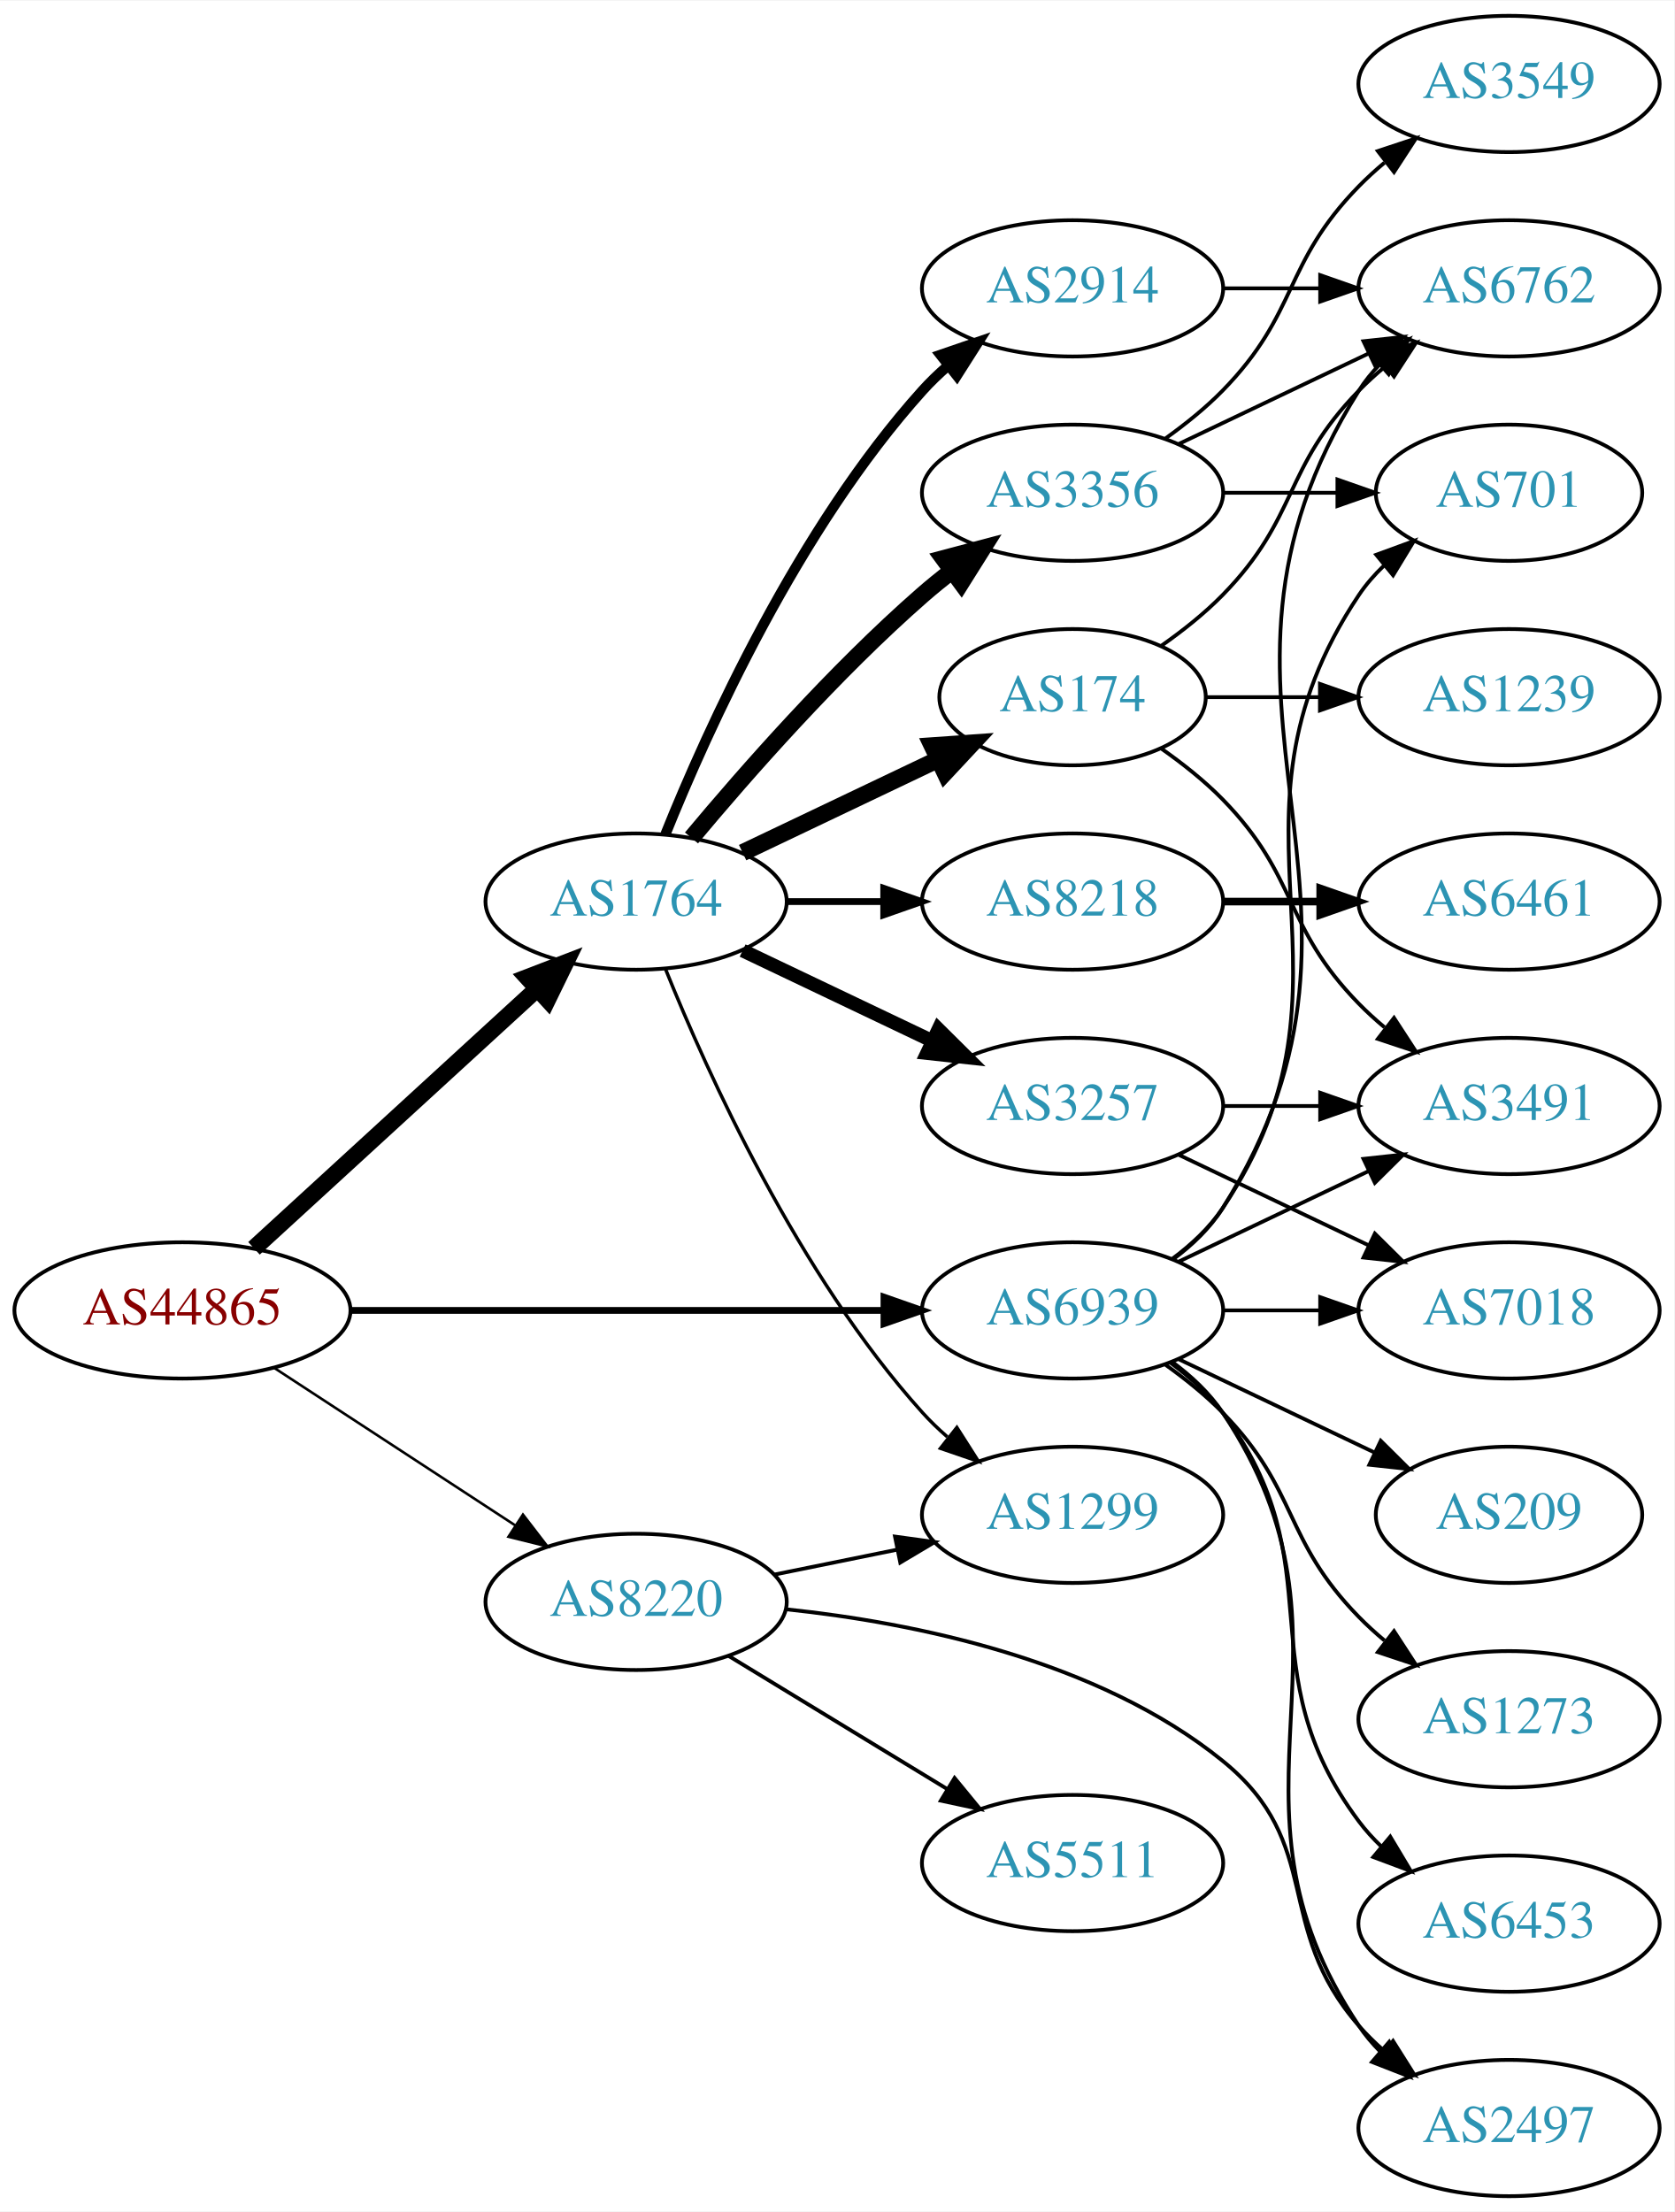
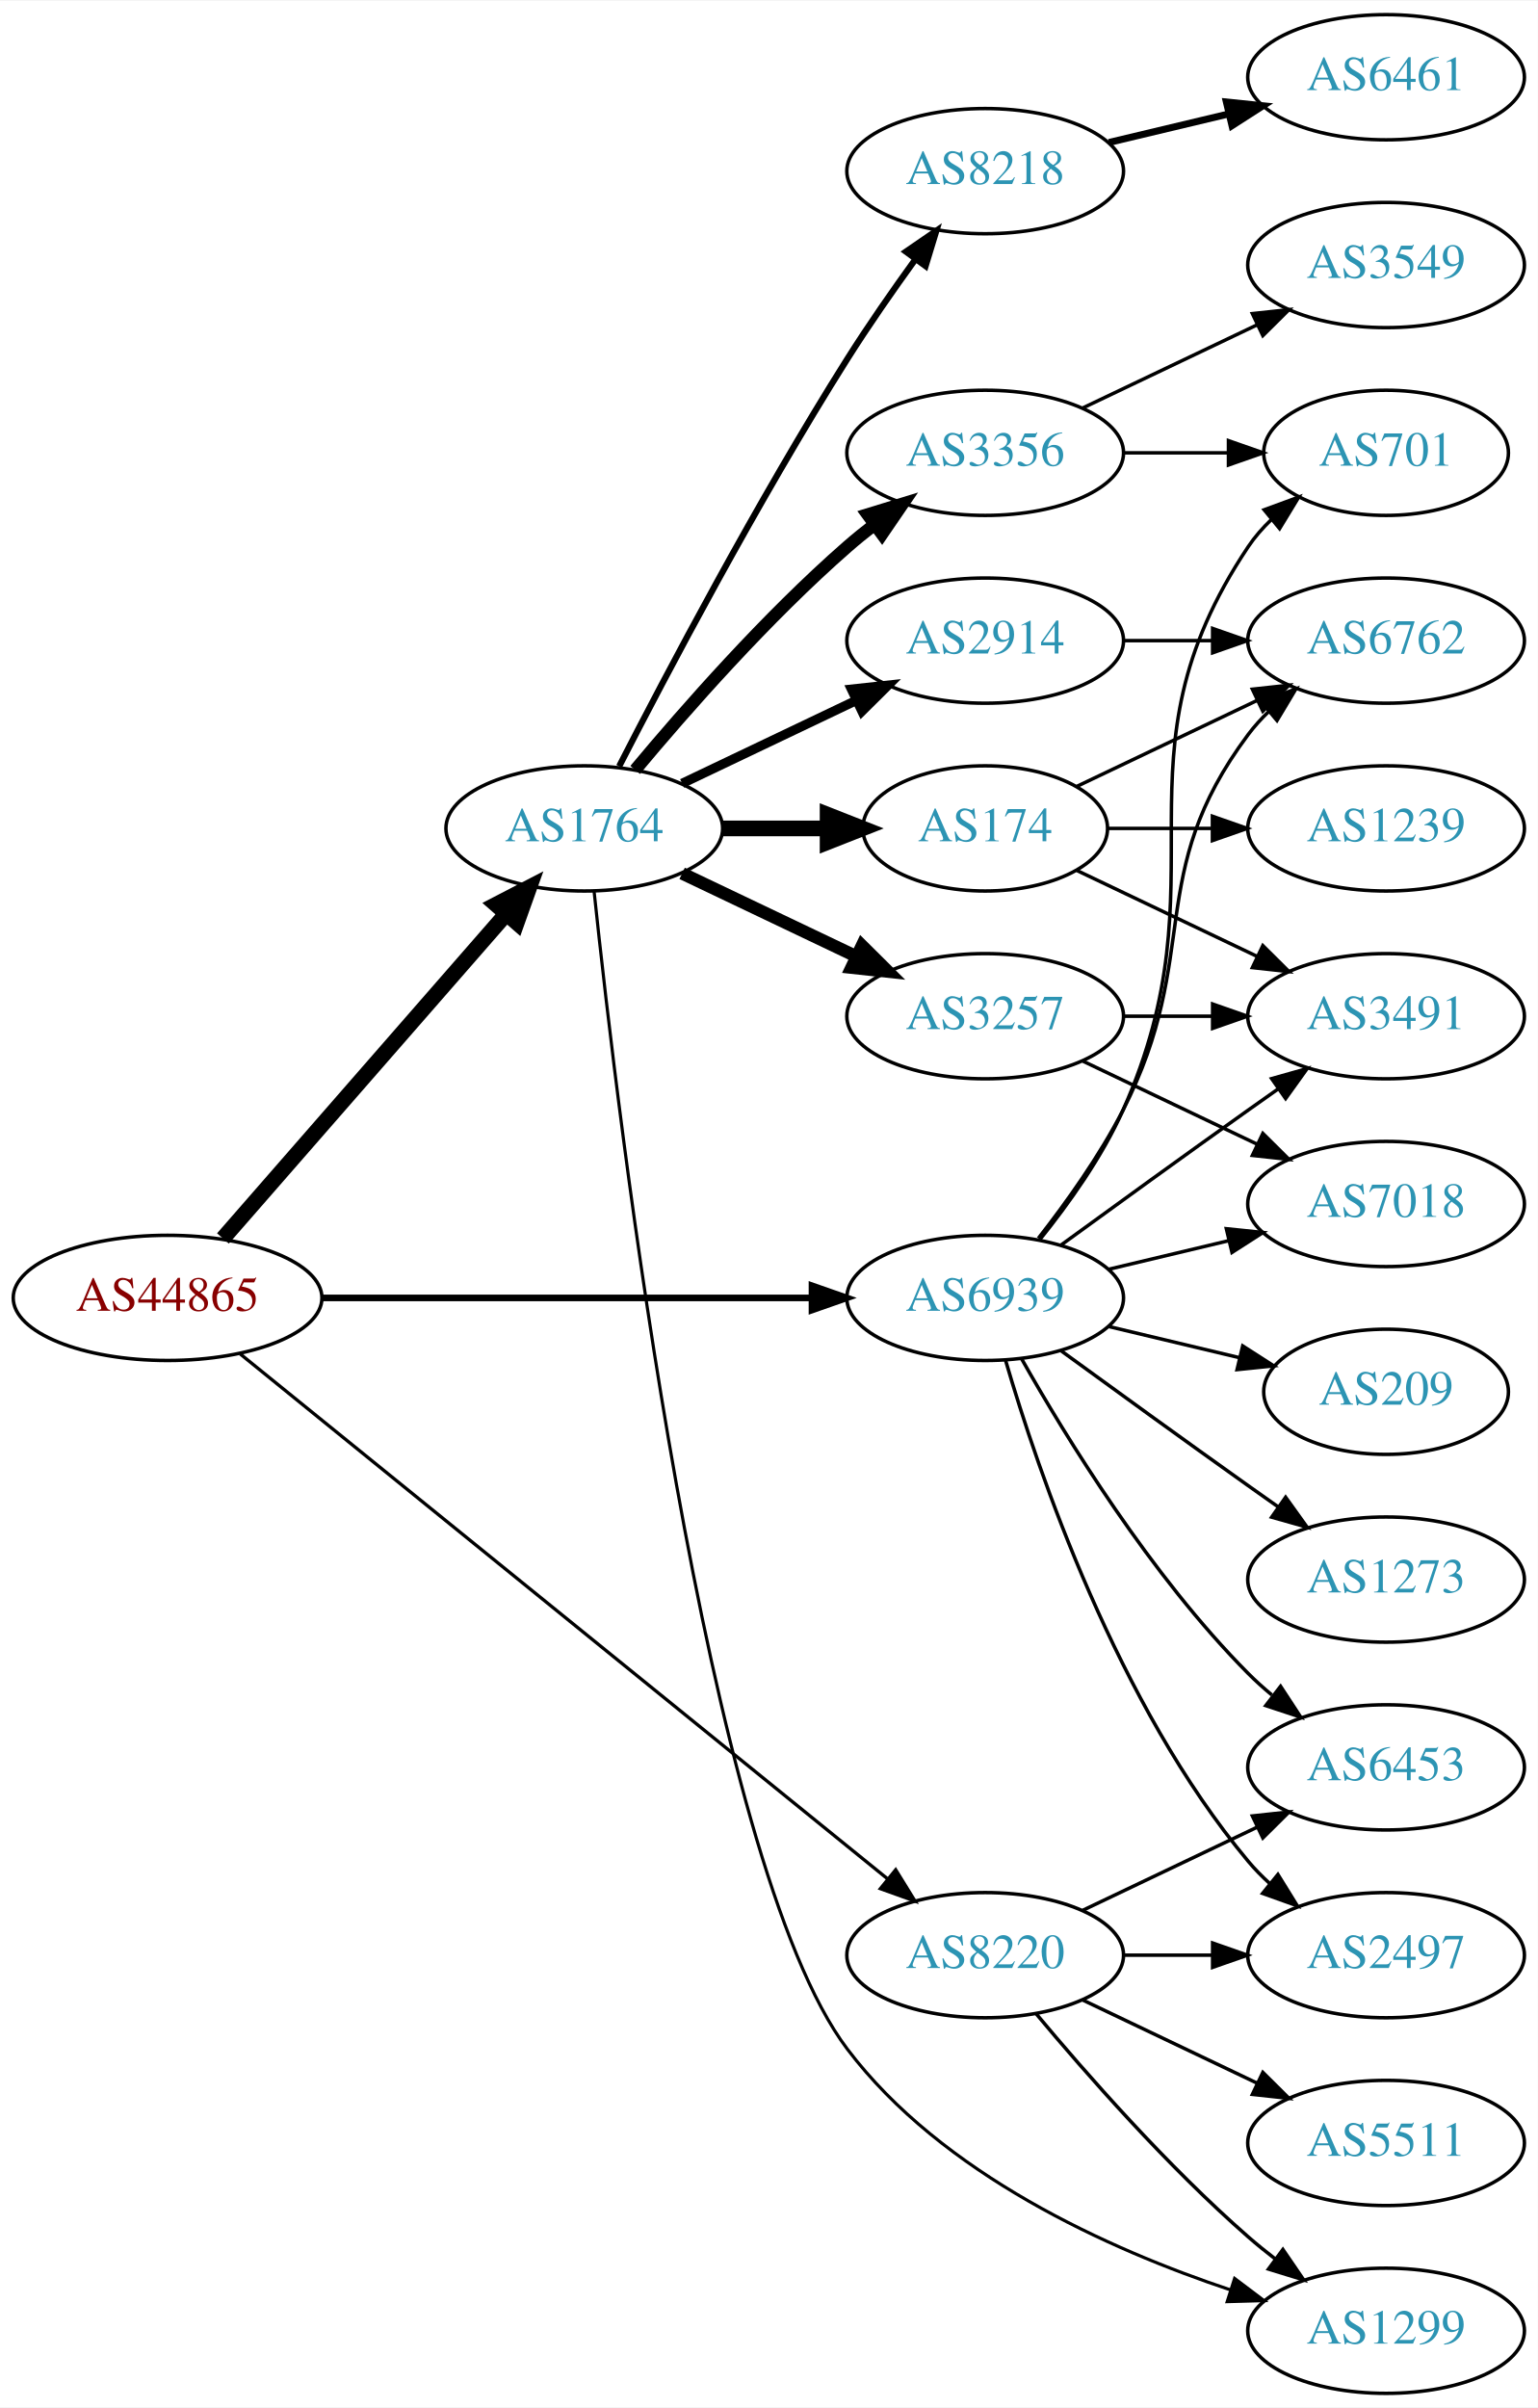
- <svg xmlns="http://www.w3.org/2000/svg" xmlns:xlink="http://www.w3.org/1999/xlink" width="442pt" height="584pt" viewBox="0.00 0.00 442.27 584.00">
-   <g id="graph0" class="graph" transform="scale(1 1) rotate(0) translate(4 580)">
-     <polygon fill="white" stroke="none" points="-4,4 -4,-580 438.271,-580 438.271,4 -4,4" />
+ <svg xmlns="http://www.w3.org/2000/svg" xmlns:xlink="http://www.w3.org/1999/xlink" width="442pt" height="692pt" viewBox="0.00 0.00 442.27 692.00">
+   <g id="graph0" class="graph" transform="scale(1 1) rotate(0) translate(4 688)">
+     <polygon fill="white" stroke="none" points="-4,4 -4,-688 438.271,-688 438.271,4 -4,4" />
    <g id="node1" class="node">
      <g id="a_node1">
        <a xlink:href="/asn/44865" xlink:title="AS44865 ~ derStandard.at GmbH [AT]">
-           <ellipse fill="#ffffff" stroke="black" cx="44.196" cy="-234" rx="44.393" ry="18" />
-           <text text-anchor="middle" x="44.196" y="-230.3" font-family="Times,serif" font-size="14.00" fill="#880000">AS44865</text>
+           <ellipse fill="#ffffff" stroke="black" cx="44.196" cy="-315" rx="44.393" ry="18" />
+           <text text-anchor="middle" x="44.196" y="-311.3" font-family="Times,serif" font-size="14.00" fill="#880000">AS44865</text>
        </a>
      </g>
    </g>
    <g id="node2" class="node">
      <g id="a_node2">
        <a xlink:href="/asn/1764" xlink:title="AS1764 ~ NEXTLAYER-AS [AT]">
-           <ellipse fill="#ffffff" stroke="black" cx="164.039" cy="-342" rx="39.794" ry="18" />
-           <text text-anchor="middle" x="164.039" y="-338.3" font-family="Times,serif" font-size="14.00" fill="#2c94b3">AS1764</text>
+           <ellipse fill="#ffffff" stroke="black" cx="164.039" cy="-450" rx="39.794" ry="18" />
+           <text text-anchor="middle" x="164.039" y="-446.3" font-family="Times,serif" font-size="14.00" fill="#2c94b3">AS1764</text>
        </a>
      </g>
    </g>
    <g id="edge1" class="edge">
-       <path fill="none" stroke="black" stroke-width="4.5" d="M63.094,-250.403C83.022,-268.667 115.38,-298.322 137.857,-318.921" />
-       <polygon fill="black" stroke="black" stroke-width="4.5" points="135.326,-321.943 145.359,-325.797 140.647,-316.137 135.326,-321.943" />
+       <path fill="none" stroke="black" stroke-width="4.5" d="M60.121,-332.098C80.663,-355.631 117.782,-398.155 141.379,-425.187" />
+       <polygon fill="black" stroke="black" stroke-width="4.5" points="138.692,-428.097 148.235,-433.041 144.625,-422.918 138.692,-428.097" />
    </g>
    <g id="node3" class="node">
      <g id="a_node3">
        <a xlink:href="/asn/8220" xlink:title="AS8220 ~ COLT [GB]">
-           <ellipse fill="#ffffff" stroke="black" cx="164.039" cy="-157" rx="39.794" ry="18" />
-           <text text-anchor="middle" x="164.039" y="-153.3" font-family="Times,serif" font-size="14.00" fill="#2c94b3">AS8220</text>
+           <ellipse fill="#ffffff" stroke="black" cx="279.332" cy="-126" rx="39.794" ry="18" />
+           <text text-anchor="middle" x="279.332" y="-122.3" font-family="Times,serif" font-size="14.00" fill="#2c94b3">AS8220</text>
        </a>
      </g>
    </g>
    <g id="edge2" class="edge">
-       <path fill="none" stroke="black" stroke-width="0.675" d="M68.478,-218.787C86.708,-206.876 112.229,-190.2 132.163,-177.174" />
-       <polygon fill="black" stroke="black" stroke-width="0.675" points="134.148,-180.059 140.605,-171.659 130.319,-174.199 134.148,-180.059" />
+       <path fill="none" stroke="black" stroke-width="0.947" d="M65.073,-298.886C106.832,-265.033 203.727,-186.481 251.172,-148.018" />
+       <polygon fill="black" stroke="black" stroke-width="0.947" points="253.596,-150.558 259.16,-141.542 249.188,-145.121 253.596,-150.558" />
    </g>
    <g id="node4" class="node">
      <g id="a_node4">
        <a xlink:href="/asn/6939" xlink:title="AS6939 ~ Hurricane Electric LLC [US]">
-           <ellipse fill="#ffffff" stroke="black" cx="279.332" cy="-234" rx="39.794" ry="18" />
-           <text text-anchor="middle" x="279.332" y="-230.3" font-family="Times,serif" font-size="14.00" fill="#2c94b3">AS6939</text>
+           <ellipse fill="#ffffff" stroke="black" cx="279.332" cy="-315" rx="39.794" ry="18" />
+           <text text-anchor="middle" x="279.332" y="-311.3" font-family="Times,serif" font-size="14.00" fill="#2c94b3">AS6939</text>
        </a>
      </g>
    </g>
    <g id="edge3" class="edge">
-       <path fill="none" stroke="black" stroke-width="1.8" d="M88.501,-234C128.439,-234 187.674,-234 229.329,-234" />
-       <polygon fill="black" stroke="black" stroke-width="1.8" points="229.518,-237.5 239.518,-234 229.518,-230.5 229.518,-237.5" />
+       <path fill="none" stroke="black" stroke-width="1.895" d="M88.501,-315C128.439,-315 187.674,-315 229.329,-315" />
+       <polygon fill="black" stroke="black" stroke-width="1.895" points="229.518,-318.5 239.518,-315 229.518,-311.5 229.518,-318.5" />
    </g>
    <g id="node5" class="node">
      <g id="a_node5">
-         <a xlink:href="/asn/3356" xlink:title="AS3356 ~ Level 3 Parent, LLC [US]">
-           <ellipse fill="#ffffff" stroke="black" cx="279.332" cy="-450" rx="39.794" ry="18" />
-           <text text-anchor="middle" x="279.332" y="-446.3" font-family="Times,serif" font-size="14.00" fill="#2c94b3">AS3356</text>
+         <a xlink:href="/asn/8218" xlink:title="AS8218 ~ legacy Neotelecoms [FR]">
+           <ellipse fill="#ffffff" stroke="black" cx="279.332" cy="-639" rx="39.794" ry="18" />
+           <text text-anchor="middle" x="279.332" y="-635.3" font-family="Times,serif" font-size="14.00" fill="#2c94b3">AS8218</text>
        </a>
      </g>
    </g>
    <g id="edge4" class="edge">
-       <path fill="none" stroke="black" stroke-width="4.5" d="M178.669,-358.817C192.951,-375.929 216.498,-402.745 239.685,-423 242.151,-425.154 244.789,-427.294 247.487,-429.372" />
-       <polygon fill="black" stroke="black" stroke-width="4.5" points="245.252,-432.616 255.641,-435.37 249.919,-426.273 245.252,-432.616" />
+       <path fill="none" stroke="black" stroke-width="1.8" d="M174.065,-467.852C187.501,-494.055 213.95,-544.237 239.685,-585 245.748,-594.604 252.868,-604.813 259.333,-613.739" />
+       <polygon fill="black" stroke="black" stroke-width="1.8" points="256.54,-615.848 265.276,-621.843 262.185,-611.709 256.54,-615.848" />
    </g>
    <g id="node6" class="node">
      <g id="a_node6">
-         <a xlink:href="/asn/174" xlink:title="AS174 ~ Cogent Communications [US]">
-           <ellipse fill="#ffffff" stroke="black" cx="279.332" cy="-396" rx="35.194" ry="18" />
-           <text text-anchor="middle" x="279.332" y="-392.3" font-family="Times,serif" font-size="14.00" fill="#2c94b3">AS174</text>
-         </a>
-       </g>
-     </g>
-     <g id="edge5" class="edge">
-       <path fill="none" stroke="black" stroke-width="4.5" d="M192.175,-354.934C207.607,-362.29 227.092,-371.577 243.628,-379.459" />
-       <polygon fill="black" stroke="black" stroke-width="4.5" points="242.248,-383.163 252.969,-383.911 245.636,-376.054 242.248,-383.163" />
-     </g>
-     <g id="node7" class="node">
-       <g id="a_node7">
-         <a xlink:href="/asn/3257" xlink:title="AS3257 ~ GTT [DE]">
-           <ellipse fill="#ffffff" stroke="black" cx="279.332" cy="-288" rx="39.794" ry="18" />
-           <text text-anchor="middle" x="279.332" y="-284.3" font-family="Times,serif" font-size="14.00" fill="#2c94b3">AS3257</text>
-         </a>
-       </g>
-     </g>
-     <g id="edge6" class="edge">
-       <path fill="none" stroke="black" stroke-width="3.6" d="M192.175,-329.066C207.169,-321.919 225.99,-312.948 242.213,-305.215" />
-       <polygon fill="black" stroke="black" stroke-width="3.6" points="243.895,-308.291 251.417,-300.829 240.884,-301.972 243.895,-308.291" />
-     </g>
-     <g id="node8" class="node">
-       <g id="a_node8">
-         <a xlink:href="/asn/8218" xlink:title="AS8218 ~ legacy Neotelecoms [FR]">
-           <ellipse fill="#ffffff" stroke="black" cx="279.332" cy="-342" rx="39.794" ry="18" />
-           <text text-anchor="middle" x="279.332" y="-338.3" font-family="Times,serif" font-size="14.00" fill="#2c94b3">AS8218</text>
-         </a>
-       </g>
-     </g>
-     <g id="edge7" class="edge">
-       <path fill="none" stroke="black" stroke-width="1.8" d="M203.711,-342C211.914,-342 220.678,-342 229.21,-342" />
-       <polygon fill="black" stroke="black" stroke-width="1.8" points="229.449,-345.5 239.449,-342 229.449,-338.5 229.449,-345.5" />
-     </g>
-     <g id="node9" class="node">
-       <g id="a_node9">
        <a xlink:href="/asn/2914" xlink:title="AS2914 ~ NTT America, Inc. [US]">
          <ellipse fill="#ffffff" stroke="black" cx="279.332" cy="-504" rx="39.794" ry="18" />
          <text text-anchor="middle" x="279.332" y="-500.3" font-family="Times,serif" font-size="14.00" fill="#2c94b3">AS2914</text>
        </a>
      </g>
    </g>
+     <g id="edge5" class="edge">
+       <path fill="none" stroke="black" stroke-width="2.7" d="M192.175,-462.934C207.169,-470.081 225.99,-479.052 242.213,-486.785" />
+       <polygon fill="black" stroke="black" stroke-width="2.7" points="240.884,-490.028 251.417,-491.171 243.895,-483.709 240.884,-490.028" />
+     </g>
+     <g id="node7" class="node">
+       <g id="a_node7">
+         <a xlink:href="/asn/174" xlink:title="AS174 ~ Cogent Communications [US]">
+           <ellipse fill="#ffffff" stroke="black" cx="279.332" cy="-450" rx="35.194" ry="18" />
+           <text text-anchor="middle" x="279.332" y="-446.3" font-family="Times,serif" font-size="14.00" fill="#2c94b3">AS174</text>
+         </a>
+       </g>
+     </g>
+     <g id="edge6" class="edge">
+       <path fill="none" stroke="black" stroke-width="4.5" d="M203.711,-450C213.416,-450 223.907,-450 233.87,-450" />
+       <polygon fill="black" stroke="black" stroke-width="4.5" points="234.006,-453.938 244.006,-450 234.006,-446.063 234.006,-453.938" />
+     </g>
+     <g id="node8" class="node">
+       <g id="a_node8">
+         <a xlink:href="/asn/3257" xlink:title="AS3257 ~ GTT [DE]">
+           <ellipse fill="#ffffff" stroke="black" cx="279.332" cy="-396" rx="39.794" ry="18" />
+           <text text-anchor="middle" x="279.332" y="-392.3" font-family="Times,serif" font-size="14.00" fill="#2c94b3">AS3257</text>
+         </a>
+       </g>
+     </g>
+     <g id="edge7" class="edge">
+       <path fill="none" stroke="black" stroke-width="3.6" d="M192.175,-437.066C207.169,-429.919 225.99,-420.948 242.213,-413.215" />
+       <polygon fill="black" stroke="black" stroke-width="3.6" points="243.895,-416.291 251.417,-408.829 240.884,-409.972 243.895,-416.291" />
+     </g>
+     <g id="node9" class="node">
+       <g id="a_node9">
+         <a xlink:href="/asn/3356" xlink:title="AS3356 ~ Level 3 Parent, LLC [US]">
+           <ellipse fill="#ffffff" stroke="black" cx="279.332" cy="-558" rx="39.794" ry="18" />
+           <text text-anchor="middle" x="279.332" y="-554.3" font-family="Times,serif" font-size="14.00" fill="#2c94b3">AS3356</text>
+         </a>
+       </g>
+     </g>
    <g id="edge8" class="edge">
-       <path fill="none" stroke="black" stroke-width="2.7" d="M171.786,-359.787C182.837,-387.243 206.891,-440.578 239.685,-477 241.688,-479.224 243.906,-481.363 246.239,-483.397" />
-       <polygon fill="black" stroke="black" stroke-width="2.7" points="244.437,-486.433 254.458,-489.873 248.769,-480.935 244.437,-486.433" />
+       <path fill="none" stroke="black" stroke-width="3.6" d="M178.669,-466.817C192.951,-483.929 216.498,-510.745 239.685,-531 242.151,-533.154 244.789,-535.294 247.487,-537.372" />
+       <polygon fill="black" stroke="black" stroke-width="3.6" points="245.512,-540.264 255.641,-543.37 249.66,-534.625 245.512,-540.264" />
    </g>
    <g id="node10" class="node">
      <g id="a_node10">
        <a xlink:href="/asn/1299" xlink:title="AS1299 ~ Telia Carrier [EU]">
-           <ellipse fill="#ffffff" stroke="black" cx="279.332" cy="-180" rx="39.794" ry="18" />
-           <text text-anchor="middle" x="279.332" y="-176.3" font-family="Times,serif" font-size="14.00" fill="#2c94b3">AS1299</text>
+           <ellipse fill="#ffffff" stroke="black" cx="394.625" cy="-18" rx="39.794" ry="18" />
+           <text text-anchor="middle" x="394.625" y="-14.3" font-family="Times,serif" font-size="14.00" fill="#2c94b3">AS1299</text>
        </a>
      </g>
    </g>
    <g id="edge9" class="edge">
-       <path fill="none" stroke="black" stroke-width="0.9" d="M171.786,-324.213C182.837,-296.757 206.891,-243.422 239.685,-207 241.688,-204.776 243.906,-202.637 246.239,-200.603" />
-       <polygon fill="black" stroke="black" stroke-width="0.9" points="248.769,-203.065 254.458,-194.127 244.437,-197.567 248.769,-203.065" />
+       <path fill="none" stroke="black" stroke-width="0.9" d="M166.867,-431.796C173.619,-367.622 198.886,-152.894 239.685,-99 266.927,-63.015 314.825,-41.44 349.978,-29.714" />
+       <polygon fill="black" stroke="black" stroke-width="0.9" points="351.066,-33.041 359.527,-26.664 348.937,-26.373 351.066,-33.041" />
    </g>
    <g id="edge21" class="edge">
-       <path fill="none" stroke="black" d="M200.574,-164.214C210.803,-166.291 222.104,-168.585 232.846,-170.766" />
-       <polygon fill="black" stroke="black" points="232.425,-174.252 242.922,-172.811 233.818,-167.392 232.425,-174.252" />
+       <path fill="none" stroke="black" d="M293.962,-109.183C308.244,-92.071 331.791,-65.255 354.978,-45 357.444,-42.846 360.082,-40.706 362.78,-38.628" />
+       <polygon fill="black" stroke="black" points="364.953,-41.375 370.934,-32.63 360.805,-35.736 364.953,-41.375" />
    </g>
    <g id="node18" class="node">
      <g id="a_node18">
-         <a xlink:href="/asn/2497" xlink:title="AS2497 ~ Internet Initiative Japan Inc. [JP]">
-           <ellipse fill="#ffffff" stroke="black" cx="394.625" cy="-18" rx="39.794" ry="18" />
-           <text text-anchor="middle" x="394.625" y="-14.3" font-family="Times,serif" font-size="14.00" fill="#2c94b3">AS2497</text>
-         </a>
-       </g>
-     </g>
-     <g id="edge20" class="edge">
-       <path fill="none" stroke="black" d="M203.754,-155.034C237.495,-151.476 286.049,-141.686 318.978,-115 346.157,-92.973 331.963,-71.347 354.978,-45 356.947,-42.746 359.141,-40.586 361.457,-38.537" />
-       <polygon fill="black" stroke="black" points="363.992,-40.994 369.646,-32.034 359.639,-35.512 363.992,-40.994" />
+         <a xlink:href="/asn/6453" xlink:title="AS6453 ~ TATA COMMUNICATIONS (AMERICA) INC [US]">
+           <ellipse fill="#ffffff" stroke="black" cx="394.625" cy="-180" rx="39.794" ry="18" />
+           <text text-anchor="middle" x="394.625" y="-176.3" font-family="Times,serif" font-size="14.00" fill="#2c94b3">AS6453</text>
+         </a>
+       </g>
+     </g>
+     <g id="edge19" class="edge">
+       <path fill="none" stroke="black" d="M307.468,-138.934C322.462,-146.081 341.283,-155.052 357.506,-162.785" />
+       <polygon fill="black" stroke="black" points="356.177,-166.028 366.71,-167.171 359.188,-159.709 356.177,-166.028" />
    </g>
    <g id="node19" class="node">
      <g id="a_node19">
+         <a xlink:href="/asn/2497" xlink:title="AS2497 ~ Internet Initiative Japan Inc. [JP]">
+           <ellipse fill="#ffffff" stroke="black" cx="394.625" cy="-126" rx="39.794" ry="18" />
+           <text text-anchor="middle" x="394.625" y="-122.3" font-family="Times,serif" font-size="14.00" fill="#2c94b3">AS2497</text>
+         </a>
+       </g>
+     </g>
+     <g id="edge20" class="edge">
+       <path fill="none" stroke="black" d="M319.004,-126C327.207,-126 335.971,-126 344.503,-126" />
+       <polygon fill="black" stroke="black" points="344.742,-129.5 354.742,-126 344.742,-122.5 344.742,-129.5" />
+     </g>
+     <g id="node20" class="node">
+       <g id="a_node20">
        <a xlink:href="/asn/5511" xlink:title="AS5511 ~ Orange S.A. [FR]">
-           <ellipse fill="#ffffff" stroke="black" cx="279.332" cy="-88" rx="39.794" ry="18" />
-           <text text-anchor="middle" x="279.332" y="-84.3" font-family="Times,serif" font-size="14.00" fill="#2c94b3">AS5511</text>
+           <ellipse fill="#ffffff" stroke="black" cx="394.625" cy="-72" rx="39.794" ry="18" />
+           <text text-anchor="middle" x="394.625" y="-68.3" font-family="Times,serif" font-size="14.00" fill="#2c94b3">AS5511</text>
        </a>
      </g>
    </g>
    <g id="edge22" class="edge">
-       <path fill="none" stroke="black" d="M188.513,-142.703C205.223,-132.526 227.878,-118.728 246.255,-107.536" />
-       <polygon fill="black" stroke="black" points="248.167,-110.469 254.887,-102.279 244.526,-104.491 248.167,-110.469" />
-     </g>
-     <g id="node11" class="node">
-       <g id="a_node11">
+       <path fill="none" stroke="black" d="M307.468,-113.066C322.462,-105.919 341.283,-96.948 357.506,-89.215" />
+       <polygon fill="black" stroke="black" points="359.188,-92.291 366.71,-84.829 356.177,-85.972 359.188,-92.291" />
+     </g>
+     <g id="node12" class="node">
+       <g id="a_node12">
        <a xlink:href="/asn/6762" xlink:title="AS6762 ~ TELECOM ITALIA SPARKLE S.p.A. [IT]">
          <ellipse fill="#ffffff" stroke="black" cx="394.625" cy="-504" rx="39.794" ry="18" />
          <text text-anchor="middle" x="394.625" y="-500.3" font-family="Times,serif" font-size="14.00" fill="#2c94b3">AS6762</text>
        </a>
      </g>
    </g>
-     <g id="edge28" class="edge">
-       <path fill="none" stroke="black" d="M305.858,-247.472C310.903,-251.223 315.658,-255.74 318.978,-261 370.928,-343.3 303.028,-394.7 354.978,-477 356.534,-479.466 358.406,-481.768 360.475,-483.905" />
-       <polygon fill="black" stroke="black" points="358.254,-486.611 368.099,-490.528 362.845,-481.327 358.254,-486.611" />
-     </g>
-     <g id="node13" class="node">
-       <g id="a_node13">
-         <a xlink:href="/asn/701" xlink:title="AS701 ~ UUNET [US]">
-           <ellipse fill="#ffffff" stroke="black" cx="394.625" cy="-450" rx="35.194" ry="18" />
-           <text text-anchor="middle" x="394.625" y="-446.3" font-family="Times,serif" font-size="14.00" fill="#2c94b3">AS701</text>
-         </a>
-       </g>
-     </g>
-     <g id="edge27" class="edge">
-       <path fill="none" stroke="black" d="M305.651,-247.607C310.707,-251.351 315.518,-255.831 318.978,-261 360.003,-322.294 313.954,-361.706 354.978,-423 356.845,-425.789 359.105,-428.377 361.584,-430.757" />
-       <polygon fill="black" stroke="black" points="359.558,-433.622 369.507,-437.266 364.002,-428.214 359.558,-433.622" />
+     <g id="edge25" class="edge">
+       <path fill="none" stroke="black" d="M294.628,-332.14C302.614,-342.353 312.276,-355.853 318.978,-369 341.958,-414.077 324.707,-436.458 354.978,-477 356.723,-479.336 358.73,-481.545 360.893,-483.617" />
+       <polygon fill="black" stroke="black" points="358.771,-486.405 368.694,-490.118 363.253,-481.027 358.771,-486.405" />
    </g>
    <g id="node14" class="node">
      <g id="a_node14">
        <a xlink:href="/asn/3491" xlink:title="AS3491 ~ PCCW Global, Inc. [US]">
-           <ellipse fill="#ffffff" stroke="black" cx="394.625" cy="-288" rx="39.794" ry="18" />
-           <text text-anchor="middle" x="394.625" y="-284.3" font-family="Times,serif" font-size="14.00" fill="#2c94b3">AS3491</text>
-         </a>
-       </g>
-     </g>
-     <g id="edge23" class="edge">
-       <path fill="none" stroke="black" d="M307.468,-246.934C322.462,-254.081 341.283,-263.052 357.506,-270.785" />
-       <polygon fill="black" stroke="black" points="356.177,-274.028 366.71,-275.171 359.188,-267.709 356.177,-274.028" />
+           <ellipse fill="#ffffff" stroke="black" cx="394.625" cy="-396" rx="39.794" ry="18" />
+           <text text-anchor="middle" x="394.625" y="-392.3" font-family="Times,serif" font-size="14.00" fill="#2c94b3">AS3491</text>
+         </a>
+       </g>
+     </g>
+     <g id="edge26" class="edge">
+       <path fill="none" stroke="black" d="M301.18,-330.222C316.114,-341.091 336.727,-356.025 354.978,-369 357.799,-371.005 360.742,-373.085 363.69,-375.159" />
+       <polygon fill="black" stroke="black" points="361.717,-378.05 371.914,-380.926 365.736,-372.319 361.717,-378.05" />
+     </g>
+     <g id="node15" class="node">
+       <g id="a_node15">
+         <a xlink:href="/asn/7018" xlink:title="AS7018 ~ AT&amp;T Services, Inc. [US]">
+           <ellipse fill="#ffffff" stroke="black" cx="394.625" cy="-342" rx="39.794" ry="18" />
+           <text text-anchor="middle" x="394.625" y="-338.3" font-family="Times,serif" font-size="14.00" fill="#2c94b3">AS7018</text>
+         </a>
+       </g>
+     </g>
+     <g id="edge28" class="edge">
+       <path fill="none" stroke="black" d="M314.939,-323.248C325.81,-325.838 337.964,-328.735 349.407,-331.462" />
+       <polygon fill="black" stroke="black" points="348.69,-334.889 359.229,-333.803 350.313,-328.08 348.69,-334.889" />
    </g>
    <g id="node16" class="node">
      <g id="a_node16">
-         <a xlink:href="/asn/7018" xlink:title="AS7018 ~ AT&amp;T Services, Inc. [US]">
-           <ellipse fill="#ffffff" stroke="black" cx="394.625" cy="-234" rx="39.794" ry="18" />
-           <text text-anchor="middle" x="394.625" y="-230.3" font-family="Times,serif" font-size="14.00" fill="#2c94b3">AS7018</text>
+         <a xlink:href="/asn/701" xlink:title="AS701 ~ UUNET [US]">
+           <ellipse fill="#ffffff" stroke="black" cx="394.625" cy="-558" rx="35.194" ry="18" />
+           <text text-anchor="middle" x="394.625" y="-554.3" font-family="Times,serif" font-size="14.00" fill="#2c94b3">AS701</text>
        </a>
      </g>
    </g>
    <g id="edge24" class="edge">
-       <path fill="none" stroke="black" d="M319.004,-234C327.207,-234 335.971,-234 344.503,-234" />
-       <polygon fill="black" stroke="black" points="344.742,-237.5 354.742,-234 344.742,-230.5 344.742,-237.5" />
-     </g>
-     <g id="edge30" class="edge">
-       <path fill="none" stroke="black" d="M305.651,-220.393C310.707,-216.649 315.518,-212.169 318.978,-207 360.003,-145.706 313.954,-106.294 354.978,-45 356.6,-42.577 358.519,-40.305 360.621,-38.19" />
-       <polygon fill="black" stroke="black" points="362.988,-40.771 368.306,-31.607 358.434,-35.454 362.988,-40.771" />
-     </g>
-     <g id="node20" class="node">
-       <g id="a_node20">
-         <a xlink:href="/asn/6453" xlink:title="AS6453 ~ TATA COMMUNICATIONS (AMERICA) INC [US]">
-           <ellipse fill="#ffffff" stroke="black" cx="394.625" cy="-72" rx="39.794" ry="18" />
-           <text text-anchor="middle" x="394.625" y="-68.3" font-family="Times,serif" font-size="14.00" fill="#2c94b3">AS6453</text>
-         </a>
-       </g>
-     </g>
-     <g id="edge25" class="edge">
-       <path fill="none" stroke="black" d="M305.262,-220.118C310.338,-216.389 315.256,-211.984 318.978,-207 349.249,-166.458 324.707,-139.542 354.978,-99 356.723,-96.664 358.73,-94.455 360.893,-92.383" />
-       <polygon fill="black" stroke="black" points="363.253,-94.973 368.694,-85.882 358.771,-89.595 363.253,-94.973" />
+       <path fill="none" stroke="black" d="M295.143,-331.894C303.3,-342.025 312.962,-355.525 318.978,-369 349.048,-436.349 313.954,-469.706 354.978,-531 356.845,-533.789 359.105,-536.377 361.584,-538.757" />
+       <polygon fill="black" stroke="black" points="359.558,-541.622 369.507,-545.266 364.002,-536.214 359.558,-541.622" />
+     </g>
+     <g id="edge23" class="edge">
+       <path fill="none" stroke="black" d="M289.791,-297.51C302.573,-274.904 327.005,-235.114 354.978,-207 357.089,-204.879 359.385,-202.812 361.77,-200.829" />
+       <polygon fill="black" stroke="black" points="364.286,-203.31 370.086,-194.444 360.023,-197.758 364.286,-203.31" />
+     </g>
+     <g id="edge27" class="edge">
+       <path fill="none" stroke="black" d="M285.206,-296.998C294.52,-265.156 317.336,-198.019 354.978,-153 356.848,-150.763 358.947,-148.626 361.173,-146.604" />
+       <polygon fill="black" stroke="black" points="363.52,-149.207 369.092,-140.196 359.116,-143.766 363.52,-149.207" />
    </g>
    <g id="node21" class="node">
      <g id="a_node21">
        <a xlink:href="/asn/209" xlink:title="AS209 ~ CenturyLink Communications, LLC [US]">
-           <ellipse fill="#ffffff" stroke="black" cx="394.625" cy="-180" rx="35.194" ry="18" />
-           <text text-anchor="middle" x="394.625" y="-176.3" font-family="Times,serif" font-size="14.00" fill="#2c94b3">AS209</text>
-         </a>
-       </g>
-     </g>
-     <g id="edge26" class="edge">
-       <path fill="none" stroke="black" d="M307.468,-221.066C322.9,-213.71 342.385,-204.423 358.92,-196.541" />
-       <polygon fill="black" stroke="black" points="360.741,-199.551 368.262,-192.089 357.729,-193.232 360.741,-199.551" />
+           <ellipse fill="#ffffff" stroke="black" cx="394.625" cy="-288" rx="35.194" ry="18" />
+           <text text-anchor="middle" x="394.625" y="-284.3" font-family="Times,serif" font-size="14.00" fill="#2c94b3">AS209</text>
+         </a>
+       </g>
+     </g>
+     <g id="edge29" class="edge">
+       <path fill="none" stroke="black" d="M314.939,-306.752C326.733,-303.942 340.038,-300.771 352.306,-297.847" />
+       <polygon fill="black" stroke="black" points="353.394,-301.186 362.311,-295.463 351.772,-294.376 353.394,-301.186" />
    </g>
    <g id="node22" class="node">
      <g id="a_node22">
        <a xlink:href="/asn/1273" xlink:title="AS1273 ~ Vodafone Group PLC [EU]">
-           <ellipse fill="#ffffff" stroke="black" cx="394.625" cy="-126" rx="39.794" ry="18" />
-           <text text-anchor="middle" x="394.625" y="-122.3" font-family="Times,serif" font-size="14.00" fill="#2c94b3">AS1273</text>
-         </a>
-       </g>
-     </g>
-     <g id="edge29" class="edge">
-       <path fill="none" stroke="black" d="M303.926,-219.611C309.182,-215.852 314.513,-211.563 318.978,-207 339.151,-186.383 334.806,-173.617 354.978,-153 357.071,-150.861 359.354,-148.782 361.731,-146.79" />
-       <polygon fill="black" stroke="black" points="364.249,-149.268 370.031,-140.389 359.974,-143.725 364.249,-149.268" />
+           <ellipse fill="#ffffff" stroke="black" cx="394.625" cy="-234" rx="39.794" ry="18" />
+           <text text-anchor="middle" x="394.625" y="-230.3" font-family="Times,serif" font-size="14.00" fill="#2c94b3">AS1273</text>
+         </a>
+       </g>
+     </g>
+     <g id="edge30" class="edge">
+       <path fill="none" stroke="black" d="M301.18,-299.778C316.114,-288.909 336.727,-273.975 354.978,-261 357.799,-258.995 360.742,-256.915 363.69,-254.841" />
+       <polygon fill="black" stroke="black" points="365.736,-257.681 371.914,-249.074 361.717,-251.95 365.736,-257.681" />
+     </g>
+     <g id="node11" class="node">
+       <g id="a_node11">
+         <a xlink:href="/asn/6461" xlink:title="AS6461 ~ Zayo Bandwidth [US]">
+           <ellipse fill="#ffffff" stroke="black" cx="394.625" cy="-666" rx="39.794" ry="18" />
+           <text text-anchor="middle" x="394.625" y="-662.3" font-family="Times,serif" font-size="14.00" fill="#2c94b3">AS6461</text>
+         </a>
+       </g>
    </g>
    <g id="edge10" class="edge">
-       <path fill="none" stroke="black" d="M307.468,-462.934C322.462,-470.081 341.283,-479.052 357.506,-486.785" />
-       <polygon fill="black" stroke="black" points="356.177,-490.028 366.71,-491.171 359.188,-483.709 356.177,-490.028" />
-     </g>
-     <g id="node12" class="node">
-       <g id="a_node12">
-         <a xlink:href="/asn/3549" xlink:title="AS3549 ~ Level 3 Parent, LLC [US]">
-           <ellipse fill="#ffffff" stroke="black" cx="394.625" cy="-558" rx="39.794" ry="18" />
-           <text text-anchor="middle" x="394.625" y="-554.3" font-family="Times,serif" font-size="14.00" fill="#2c94b3">AS3549</text>
-         </a>
-       </g>
+       <path fill="none" stroke="black" stroke-width="2" d="M314.939,-647.248C325.81,-649.838 337.964,-652.735 349.407,-655.462" />
+       <polygon fill="black" stroke="black" stroke-width="2" points="348.69,-658.889 359.229,-657.803 350.313,-652.08 348.69,-658.889" />
+     </g>
+     <g id="edge16" class="edge">
+       <path fill="none" stroke="black" d="M319.004,-504C327.207,-504 335.971,-504 344.503,-504" />
+       <polygon fill="black" stroke="black" points="344.742,-507.5 354.742,-504 344.742,-500.5 344.742,-507.5" />
    </g>
    <g id="edge11" class="edge">
-       <path fill="none" stroke="black" d="M303.926,-464.389C309.182,-468.148 314.513,-472.437 318.978,-477 339.151,-497.617 334.806,-510.383 354.978,-531 357.071,-533.139 359.354,-535.218 361.731,-537.21" />
-       <polygon fill="black" stroke="black" points="359.974,-540.275 370.031,-543.611 364.249,-534.732 359.974,-540.275" />
+       <path fill="none" stroke="black" d="M305.757,-462.119C321.059,-469.413 340.783,-478.814 357.665,-486.86" />
+       <polygon fill="black" stroke="black" points="356.172,-490.026 366.705,-491.169 359.184,-483.707 356.172,-490.026" />
+     </g>
+     <g id="node13" class="node">
+       <g id="a_node13">
+         <a xlink:href="/asn/1239" xlink:title="AS1239 ~ Sprint [US]">
+           <ellipse fill="#ffffff" stroke="black" cx="394.625" cy="-450" rx="39.794" ry="18" />
+           <text text-anchor="middle" x="394.625" y="-446.3" font-family="Times,serif" font-size="14.00" fill="#2c94b3">AS1239</text>
+         </a>
+       </g>
    </g>
    <g id="edge12" class="edge">
-       <path fill="none" stroke="black" d="M319.004,-450C328.709,-450 339.2,-450 349.163,-450" />
-       <polygon fill="black" stroke="black" points="349.299,-453.5 359.299,-450 349.299,-446.5 349.299,-453.5" />
+       <path fill="none" stroke="black" d="M314.631,-450C324.008,-450 334.358,-450 344.393,-450" />
+       <polygon fill="black" stroke="black" points="344.681,-453.5 354.681,-450 344.681,-446.5 344.681,-453.5" />
+     </g>
+     <g id="edge13" class="edge">
+       <path fill="none" stroke="black" d="M305.757,-437.881C321.059,-430.587 340.783,-421.186 357.665,-413.14" />
+       <polygon fill="black" stroke="black" points="359.184,-416.293 366.705,-408.831 356.172,-409.974 359.184,-416.293" />
    </g>
    <g id="edge14" class="edge">
-       <path fill="none" stroke="black" d="M302.714,-409.532C308.356,-413.49 314.17,-418.086 318.978,-423 339.151,-443.617 334.806,-456.383 354.978,-477 357.071,-479.139 359.354,-481.218 361.731,-483.21" />
-       <polygon fill="black" stroke="black" points="359.974,-486.275 370.031,-489.611 364.249,-480.732 359.974,-486.275" />
-     </g>
-     <g id="edge13" class="edge">
-       <path fill="none" stroke="black" d="M302.714,-382.468C308.356,-378.51 314.17,-373.914 318.978,-369 339.151,-348.383 334.806,-335.617 354.978,-315 357.071,-312.861 359.354,-310.782 361.731,-308.79" />
-       <polygon fill="black" stroke="black" points="364.249,-311.268 370.031,-302.389 359.974,-305.725 364.249,-311.268" />
-     </g>
-     <g id="node15" class="node">
-       <g id="a_node15">
-         <a xlink:href="/asn/1239" xlink:title="AS1239 ~ Sprint [US]">
-           <ellipse fill="#ffffff" stroke="black" cx="394.625" cy="-396" rx="39.794" ry="18" />
-           <text text-anchor="middle" x="394.625" y="-392.3" font-family="Times,serif" font-size="14.00" fill="#2c94b3">AS1239</text>
-         </a>
-       </g>
+       <path fill="none" stroke="black" d="M319.004,-396C327.207,-396 335.971,-396 344.503,-396" />
+       <polygon fill="black" stroke="black" points="344.742,-399.5 354.742,-396 344.742,-392.5 344.742,-399.5" />
    </g>
    <g id="edge15" class="edge">
-       <path fill="none" stroke="black" d="M314.631,-396C324.008,-396 334.358,-396 344.393,-396" />
-       <polygon fill="black" stroke="black" points="344.681,-399.5 354.681,-396 344.681,-392.5 344.681,-399.5" />
+       <path fill="none" stroke="black" d="M307.468,-383.066C322.462,-375.919 341.283,-366.948 357.506,-359.215" />
+       <polygon fill="black" stroke="black" points="359.188,-362.291 366.71,-354.829 356.177,-355.972 359.188,-362.291" />
    </g>
    <g id="edge17" class="edge">
-       <path fill="none" stroke="black" d="M319.004,-288C327.207,-288 335.971,-288 344.503,-288" />
-       <polygon fill="black" stroke="black" points="344.742,-291.5 354.742,-288 344.742,-284.5 344.742,-291.5" />
-     </g>
-     <g id="edge16" class="edge">
-       <path fill="none" stroke="black" d="M307.468,-275.066C322.462,-267.919 341.283,-258.948 357.506,-251.215" />
-       <polygon fill="black" stroke="black" points="359.188,-254.291 366.71,-246.829 356.177,-247.972 359.188,-254.291" />
+       <path fill="none" stroke="black" d="M319.004,-558C328.709,-558 339.2,-558 349.163,-558" />
+       <polygon fill="black" stroke="black" points="349.299,-561.5 359.299,-558 349.299,-554.5 349.299,-561.5" />
    </g>
    <g id="node17" class="node">
      <g id="a_node17">
-         <a xlink:href="/asn/6461" xlink:title="AS6461 ~ Zayo Bandwidth [US]">
-           <ellipse fill="#ffffff" stroke="black" cx="394.625" cy="-342" rx="39.794" ry="18" />
-           <text text-anchor="middle" x="394.625" y="-338.3" font-family="Times,serif" font-size="14.00" fill="#2c94b3">AS6461</text>
+         <a xlink:href="/asn/3549" xlink:title="AS3549 ~ Level 3 Parent, LLC [US]">
+           <ellipse fill="#ffffff" stroke="black" cx="394.625" cy="-612" rx="39.794" ry="18" />
+           <text text-anchor="middle" x="394.625" y="-608.3" font-family="Times,serif" font-size="14.00" fill="#2c94b3">AS3549</text>
        </a>
      </g>
    </g>
    <g id="edge18" class="edge">
-       <path fill="none" stroke="black" stroke-width="2" d="M319.004,-342C327.207,-342 335.971,-342 344.503,-342" />
-       <polygon fill="black" stroke="black" stroke-width="2" points="344.742,-345.5 354.742,-342 344.742,-338.5 344.742,-345.5" />
-     </g>
-     <g id="edge19" class="edge">
-       <path fill="none" stroke="black" d="M319.004,-504C327.207,-504 335.971,-504 344.503,-504" />
-       <polygon fill="black" stroke="black" points="344.742,-507.5 354.742,-504 344.742,-500.5 344.742,-507.5" />
+       <path fill="none" stroke="black" d="M307.468,-570.934C322.462,-578.081 341.283,-587.052 357.506,-594.785" />
+       <polygon fill="black" stroke="black" points="356.177,-598.028 366.71,-599.171 359.188,-591.709 356.177,-598.028" />
    </g>
  </g>
</svg>
